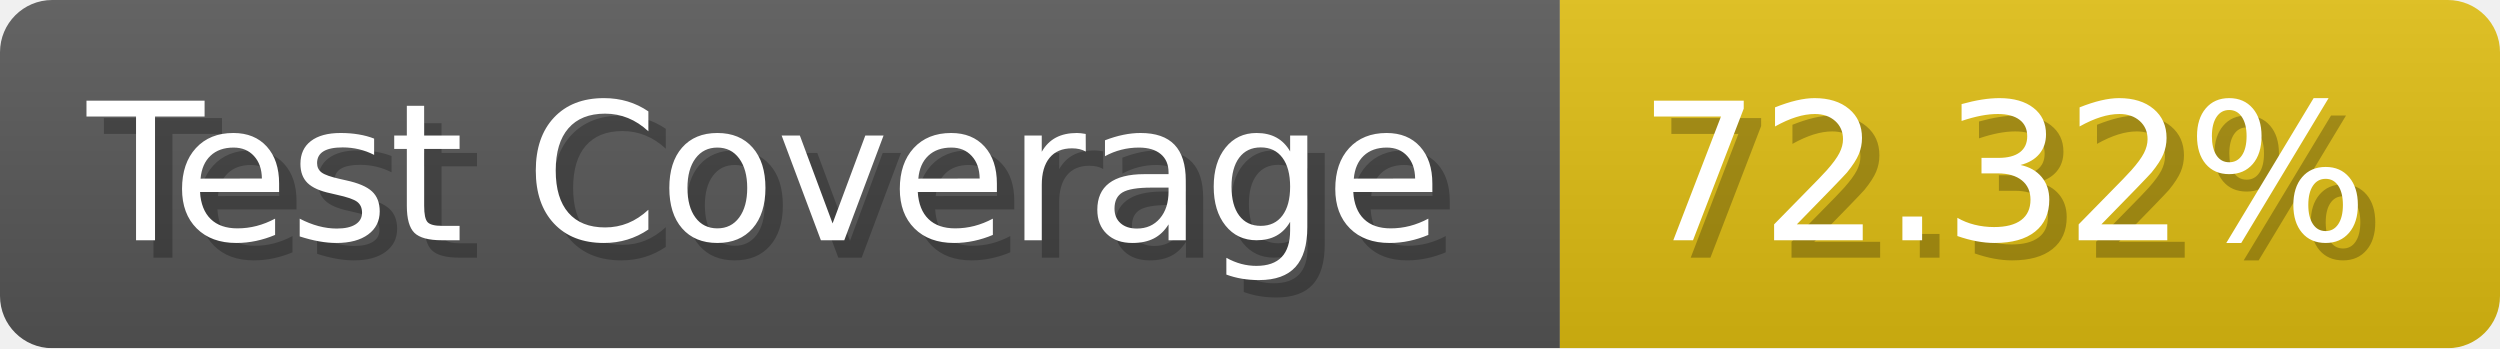
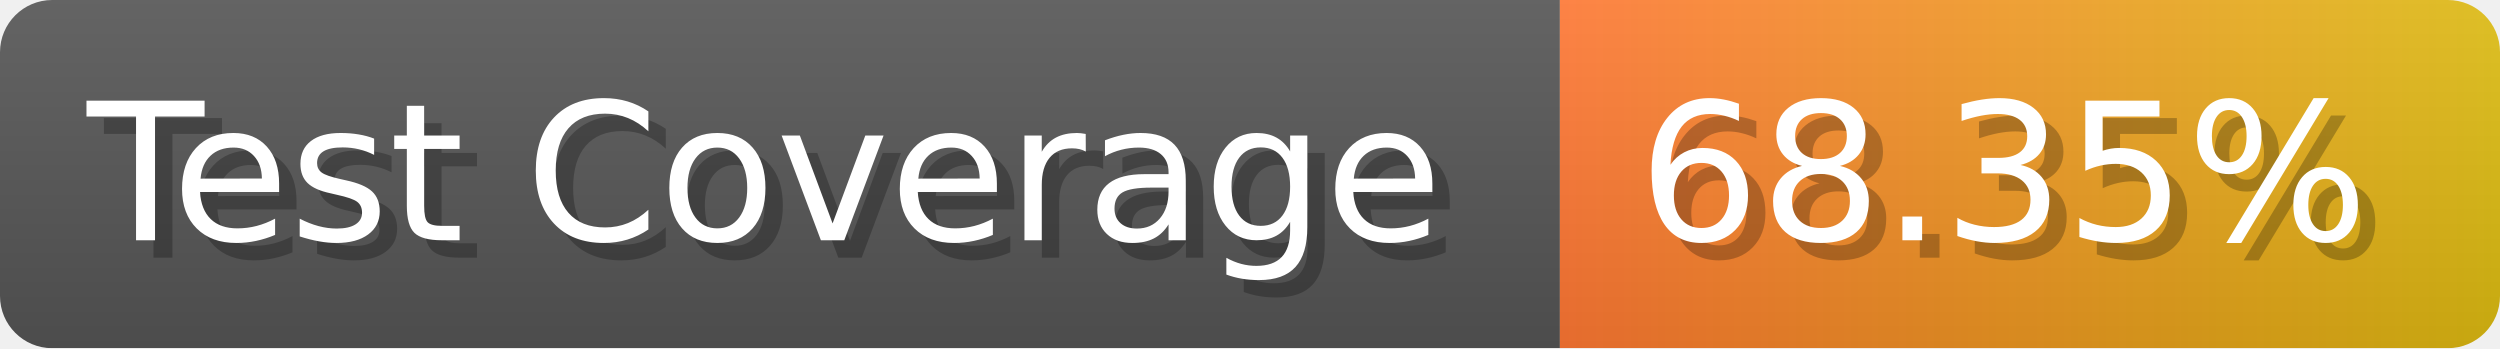
- <svg xmlns="http://www.w3.org/2000/svg" width="143.6" height="20" viewBox="0 0 1436 200" role="img" aria-label="Test Coverage: 72.32%">
+ <svg xmlns="http://www.w3.org/2000/svg" width="143.6" height="20" viewBox="0 0 1436 200" role="img" aria-label="Test Coverage: 68.35%">
  <linearGradient id="a" x2="0" y2="100%">
    <stop offset="0" stop-opacity=".1" stop-color="#EEE" />
    <stop offset="1" stop-opacity=".1" />
  </linearGradient>
  <mask id="m">
    <rect width="1436" height="200" rx="30" fill="#FFF" />
  </mask>
  <g mask="url(#m)">
    <rect width="896" height="200" fill="#555" />
-     <rect width="540" height="200" fill="#DB1" x="896" />
+     <rect width="540" height="200" fill="url(#x)" x="896" />
    <rect width="1436" height="200" fill="url(#a)" />
  </g>
  <g aria-hidden="true" fill="#fff" text-anchor="start" font-family="Verdana,DejaVu Sans,sans-serif" font-size="110">
    <text x="60" y="148" textLength="796" fill="#000" opacity="0.25">Test Coverage</text>
    <text x="50" y="138" textLength="796">Test Coverage</text>
-     <text x="951" y="148" textLength="440" fill="#000" opacity="0.25">72.32%</text>
-     <text x="941" y="138" textLength="440">72.32%</text>
+     <text x="951" y="148" textLength="440" fill="#000" opacity="0.25">68.35%</text>
+     <text x="941" y="138" textLength="440">68.35%</text>
  </g>
+   <linearGradient id="x" x1="0%" y1="0%" x2="100%" y2="0%">
+     <stop offset="0%" style="stop-color:#F73" />
+     <stop offset="100%" style="stop-color:#DB1" />
+   </linearGradient>
</svg>
